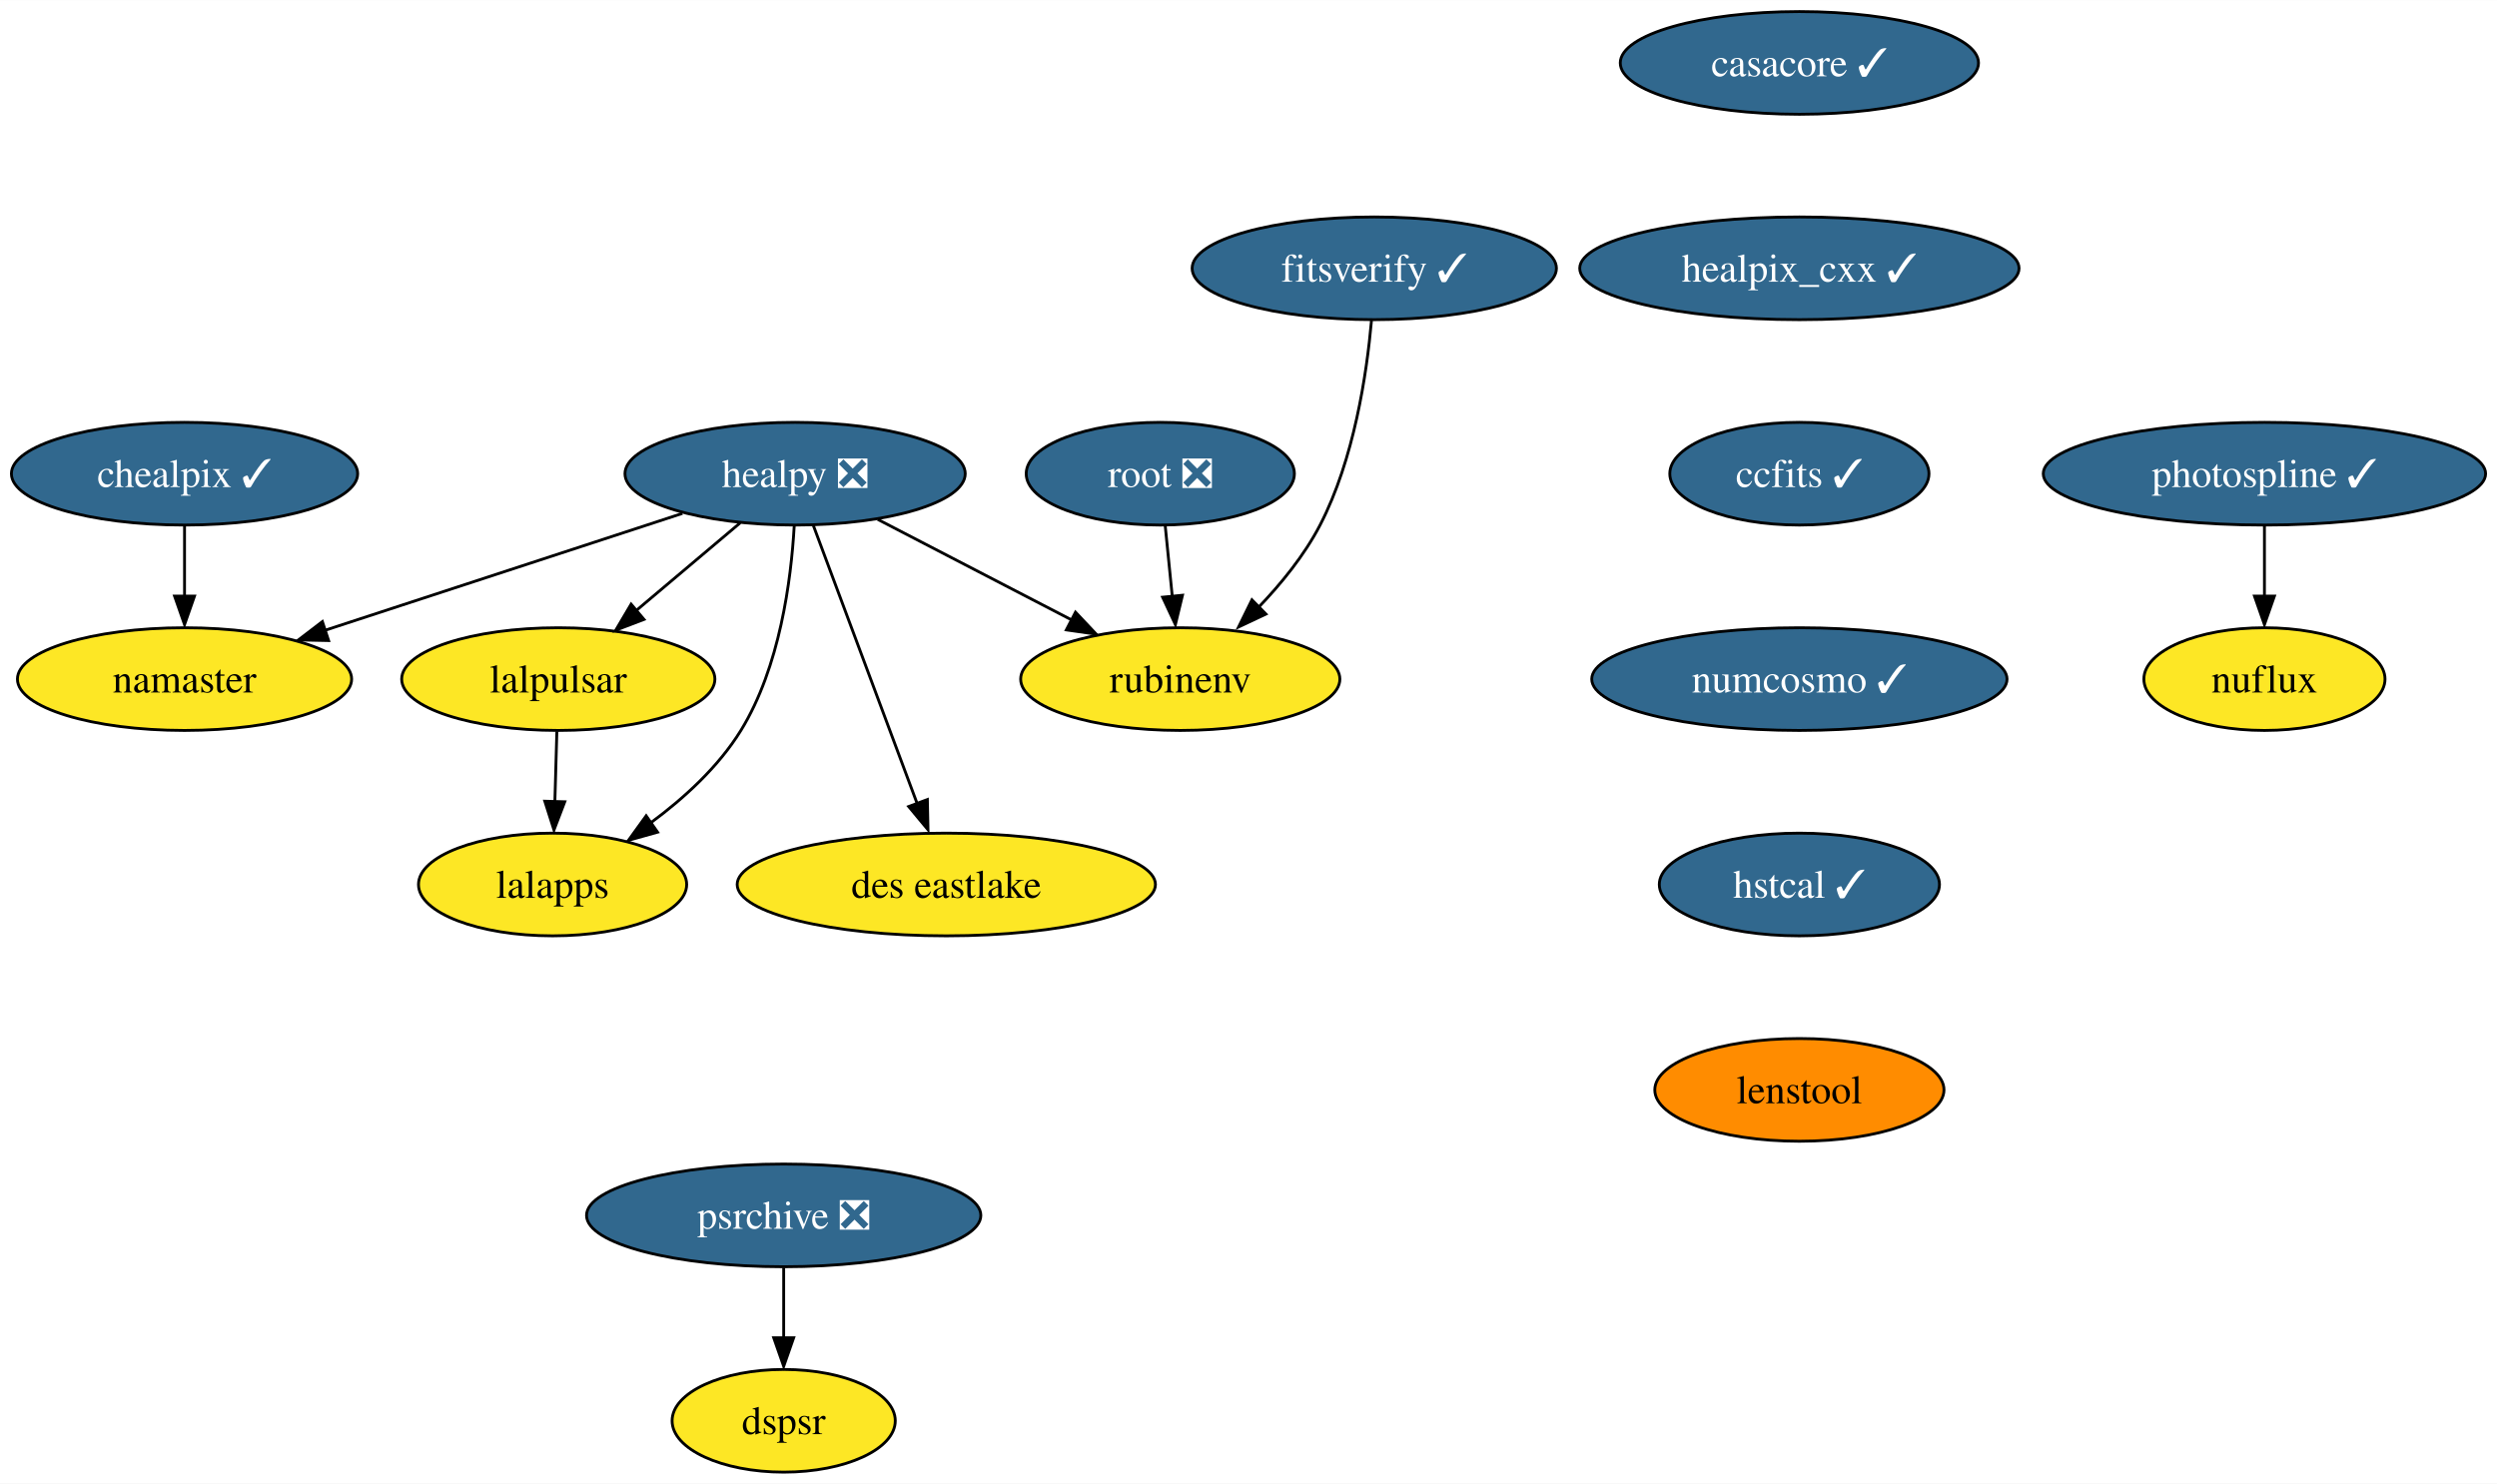
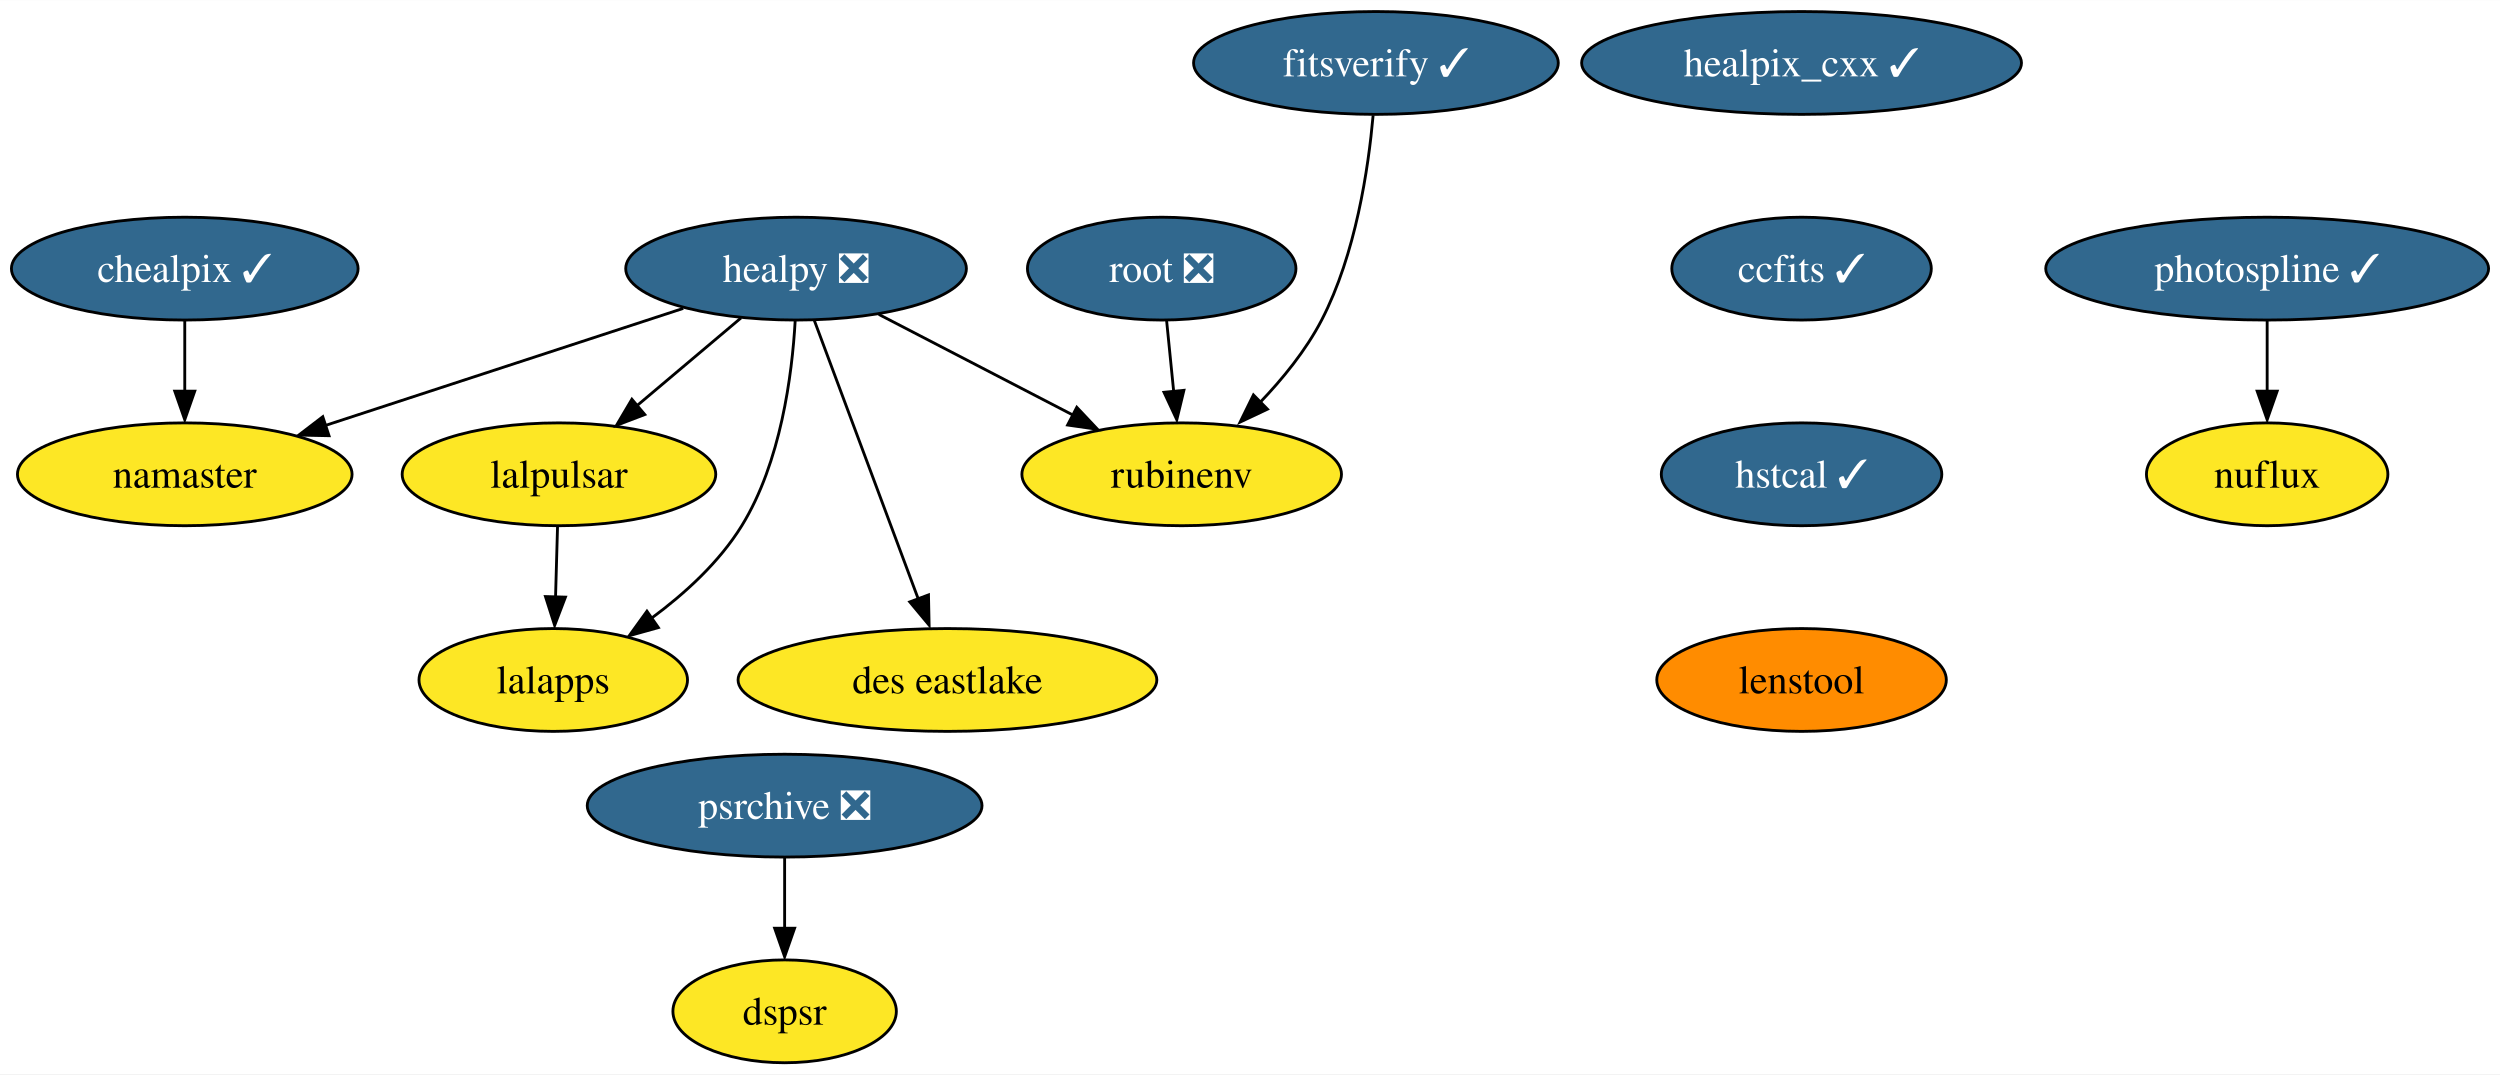
- <svg xmlns="http://www.w3.org/2000/svg" xmlns:xlink="http://www.w3.org/1999/xlink" width="875pt" height="520pt" viewBox="0.00 0.00 875.19 520.00">
-   <g id="graph0" class="graph" transform="scale(1 1) rotate(0) translate(4 516)">
-     <polygon fill="white" stroke="none" points="-4,4 -4,-516 871.19,-516 871.19,4 -4,4" />
+ <svg xmlns="http://www.w3.org/2000/svg" xmlns:xlink="http://www.w3.org/1999/xlink" width="875pt" height="376pt" viewBox="0.00 0.00 875.19 376.00">
+   <g id="graph0" class="graph" transform="scale(1 1) rotate(0) translate(4 372)">
+     <polygon fill="white" stroke="none" points="-4,4 -4,-372 871.19,-372 871.19,4 -4,4" />
    <g id="node1" class="node">
      <g id="a_node1">
-         <a xlink:href="https://github.com/conda-forge/casacore-feedstock/pull/81" xlink:title="casacore ✓">
-           <ellipse fill="#31688e" stroke="black" cx="626.68" cy="-494" rx="62.78" ry="18" />
-           <text text-anchor="middle" x="626.68" y="-489.32" font-family="Times,serif" font-size="14.00" fill="white">casacore ✓</text>
+         <a xlink:href="https://github.com/conda-forge/healpix_cxx-feedstock/pull/28" xlink:title="healpix_cxx ✓">
+           <ellipse fill="#31688e" stroke="black" cx="626.68" cy="-350" rx="76.99" ry="18" />
+           <text text-anchor="middle" x="626.68" y="-345.32" font-family="Times,serif" font-size="14.00" fill="white">healpix_cxx ✓</text>
        </a>
      </g>
    </g>
    <g id="node2" class="node">
      <g id="a_node2">
-         <a xlink:href="https://github.com/conda-forge/healpix_cxx-feedstock/pull/28" xlink:title="healpix_cxx ✓">
-           <ellipse fill="#31688e" stroke="black" cx="626.68" cy="-422" rx="76.99" ry="18" />
-           <text text-anchor="middle" x="626.68" y="-417.32" font-family="Times,serif" font-size="14.00" fill="white">healpix_cxx ✓</text>
+         <a xlink:href="https://github.com/conda-forge/ccfits-feedstock/pull/12" xlink:title="ccfits ✓">
+           <ellipse fill="#31688e" stroke="black" cx="626.68" cy="-278" rx="45.42" ry="18" />
+           <text text-anchor="middle" x="626.68" y="-273.32" font-family="Times,serif" font-size="14.00" fill="white">ccfits ✓</text>
        </a>
      </g>
    </g>
-     <g id="node3" class="node">
-       <g id="a_node3">
-         <a xlink:href="https://github.com/conda-forge/ccfits-feedstock/pull/12" xlink:title="ccfits ✓">
-           <ellipse fill="#31688e" stroke="black" cx="626.68" cy="-350" rx="45.42" ry="18" />
-           <text text-anchor="middle" x="626.68" y="-345.32" font-family="Times,serif" font-size="14.00" fill="white">ccfits ✓</text>
-         </a>
-       </g>
-     </g>
-     <g id="node10" class="node">
-       <g id="a_node10">
-         <a xlink:href="https://github.com/conda-forge/numcosmo-feedstock/pull/38" xlink:title="numcosmo ✓">
-           <ellipse fill="#31688e" stroke="black" cx="626.68" cy="-278" rx="72.78" ry="18" />
-           <text text-anchor="middle" x="626.68" y="-273.32" font-family="Times,serif" font-size="14.00" fill="white">numcosmo ✓</text>
-         </a>
-       </g>
-     </g>
-     <g id="node4" class="node">
-       <g id="a_node4">
-         <a xlink:href="https://github.com/conda-forge/healpy-feedstock/pull/57" xlink:title="healpy ❎">
-           <ellipse fill="#31688e" stroke="black" cx="274.68" cy="-350" rx="59.63" ry="18" />
-           <text text-anchor="middle" x="274.68" y="-345.32" font-family="Times,serif" font-size="14.00" fill="white">healpy ❎</text>
-         </a>
-       </g>
-     </g>
-     <g id="node5" class="node">
-       <g id="a_node5">
-         <a xlink:href="https://github.com/conda-forge/lalpulsar-feedstock" xlink:title="lalpulsar">
-           <ellipse fill="#fde725" stroke="black" cx="191.68" cy="-278" rx="54.89" ry="18" />
-           <text text-anchor="middle" x="191.68" y="-273.32" font-family="Times,serif" font-size="14.00">lalpulsar</text>
-         </a>
-       </g>
-     </g>
-     <g id="edge3" class="edge">
-       <path fill="none" stroke="black" d="M255.43,-332.76C244.64,-323.66 231,-312.16 219.11,-302.13" />
-       <polygon fill="black" stroke="black" points="221.72,-298.92 211.82,-295.15 217.21,-304.27 221.72,-298.92" />
-     </g>
-     <g id="node6" class="node">
-       <g id="a_node6">
-         <a xlink:href="https://github.com/conda-forge/namaster-feedstock" xlink:title="namaster">
-           <ellipse fill="#fde725" stroke="black" cx="60.68" cy="-278" rx="58.57" ry="18" />
-           <text text-anchor="middle" x="60.68" y="-273.32" font-family="Times,serif" font-size="14.00">namaster</text>
-         </a>
-       </g>
-     </g>
-     <g id="edge4" class="edge">
-       <path fill="none" stroke="black" d="M235.18,-336.08C199.85,-324.52 147.94,-307.54 109.92,-295.11" />
-       <polygon fill="black" stroke="black" points="111.18,-291.51 100.59,-291.73 109,-298.16 111.18,-291.51" />
-     </g>
-     <g id="node7" class="node">
-       <g id="a_node7">
-         <a xlink:href="https://github.com/conda-forge/lalapps-feedstock" xlink:title="lalapps">
-           <ellipse fill="#fde725" stroke="black" cx="189.68" cy="-206" rx="47" ry="18" />
-           <text text-anchor="middle" x="189.68" y="-201.32" font-family="Times,serif" font-size="14.00">lalapps</text>
-         </a>
-       </g>
-     </g>
-     <g id="edge5" class="edge">
-       <path fill="none" stroke="black" d="M274.37,-331.67C273.29,-312.75 269.35,-282.19 255.68,-260 247.81,-247.24 235.74,-236.23 224.06,-227.61" />
-       <polygon fill="black" stroke="black" points="226.48,-224.34 216.28,-221.49 222.48,-230.08 226.48,-224.34" />
-     </g>
-     <g id="node8" class="node">
-       <g id="a_node8">
-         <a xlink:href="https://github.com/conda-forge/rubinenv-feedstock" xlink:title="rubinenv">
-           <ellipse fill="#fde725" stroke="black" cx="409.68" cy="-278" rx="55.94" ry="18" />
-           <text text-anchor="middle" x="409.68" y="-273.32" font-family="Times,serif" font-size="14.00">rubinenv</text>
-         </a>
-       </g>
-     </g>
-     <g id="edge6" class="edge">
-       <path fill="none" stroke="black" d="M303.64,-333.98C323.53,-323.67 350.12,-309.88 371.71,-298.69" />
-       <polygon fill="black" stroke="black" points="372.96,-301.46 380.23,-293.75 369.74,-295.25 372.96,-301.46" />
-     </g>
    <g id="node9" class="node">
      <g id="a_node9">
-         <a xlink:href="https://github.com/conda-forge/des-eastlake-feedstock" xlink:title="des eastlake">
-           <ellipse fill="#fde725" stroke="black" cx="327.68" cy="-206" rx="73.3" ry="18" />
-           <text text-anchor="middle" x="327.68" y="-201.32" font-family="Times,serif" font-size="14.00">des eastlake</text>
-         </a>
-       </g>
-     </g>
-     <g id="edge7" class="edge">
-       <path fill="none" stroke="black" d="M281.07,-331.87C290.1,-307.67 306.7,-263.21 317.45,-234.39" />
-       <polygon fill="black" stroke="black" points="321.04,-235.78 321.26,-225.19 314.49,-233.33 321.04,-235.78" />
-     </g>
-     <g id="edge8" class="edge">
-       <path fill="none" stroke="black" d="M191.18,-259.7C190.97,-252.24 190.72,-243.32 190.48,-234.97" />
-       <polygon fill="black" stroke="black" points="193.95,-235 190.17,-225.1 186.95,-235.2 193.95,-235" />
-     </g>
-     <g id="node11" class="node">
-       <g id="a_node11">
        <a xlink:href="https://github.com/conda-forge/hstcal-feedstock/pull/12" xlink:title="hstcal ✓">
          <ellipse fill="#31688e" stroke="black" cx="626.68" cy="-206" rx="49.1" ry="18" />
          <text text-anchor="middle" x="626.68" y="-201.33" font-family="Times,serif" font-size="14.00" fill="white">hstcal ✓</text>
        </a>
      </g>
    </g>
-     <g id="node18" class="node">
-       <g id="a_node18">
+     <g id="node3" class="node">
+       <g id="a_node3">
+         <a xlink:href="https://github.com/conda-forge/healpy-feedstock/pull/57" xlink:title="healpy ❎">
+           <ellipse fill="#31688e" stroke="black" cx="274.68" cy="-278" rx="59.63" ry="18" />
+           <text text-anchor="middle" x="274.68" y="-273.32" font-family="Times,serif" font-size="14.00" fill="white">healpy ❎</text>
+         </a>
+       </g>
+     </g>
+     <g id="node4" class="node">
+       <g id="a_node4">
+         <a xlink:href="https://github.com/conda-forge/lalpulsar-feedstock" xlink:title="lalpulsar">
+           <ellipse fill="#fde725" stroke="black" cx="191.68" cy="-206" rx="54.89" ry="18" />
+           <text text-anchor="middle" x="191.68" y="-201.33" font-family="Times,serif" font-size="14.00">lalpulsar</text>
+         </a>
+       </g>
+     </g>
+     <g id="edge2" class="edge">
+       <path fill="none" stroke="black" d="M255.43,-260.76C244.64,-251.66 231,-240.16 219.11,-230.13" />
+       <polygon fill="black" stroke="black" points="221.72,-226.92 211.82,-223.15 217.21,-232.27 221.72,-226.92" />
+     </g>
+     <g id="node5" class="node">
+       <g id="a_node5">
+         <a xlink:href="https://github.com/conda-forge/namaster-feedstock" xlink:title="namaster">
+           <ellipse fill="#fde725" stroke="black" cx="60.68" cy="-206" rx="58.57" ry="18" />
+           <text text-anchor="middle" x="60.68" y="-201.33" font-family="Times,serif" font-size="14.00">namaster</text>
+         </a>
+       </g>
+     </g>
+     <g id="edge3" class="edge">
+       <path fill="none" stroke="black" d="M235.18,-264.08C199.85,-252.52 147.94,-235.54 109.92,-223.11" />
+       <polygon fill="black" stroke="black" points="111.18,-219.51 100.59,-219.73 109,-226.16 111.18,-219.51" />
+     </g>
+     <g id="node6" class="node">
+       <g id="a_node6">
+         <a xlink:href="https://github.com/conda-forge/lalapps-feedstock" xlink:title="lalapps">
+           <ellipse fill="#fde725" stroke="black" cx="189.68" cy="-134" rx="47" ry="18" />
+           <text text-anchor="middle" x="189.68" y="-129.32" font-family="Times,serif" font-size="14.00">lalapps</text>
+         </a>
+       </g>
+     </g>
+     <g id="edge4" class="edge">
+       <path fill="none" stroke="black" d="M274.37,-259.67C273.29,-240.75 269.35,-210.19 255.68,-188 247.81,-175.24 235.74,-164.23 224.06,-155.61" />
+       <polygon fill="black" stroke="black" points="226.48,-152.34 216.28,-149.49 222.48,-158.08 226.48,-152.34" />
+     </g>
+     <g id="node7" class="node">
+       <g id="a_node7">
+         <a xlink:href="https://github.com/conda-forge/rubinenv-feedstock" xlink:title="rubinenv">
+           <ellipse fill="#fde725" stroke="black" cx="409.68" cy="-206" rx="55.94" ry="18" />
+           <text text-anchor="middle" x="409.68" y="-201.33" font-family="Times,serif" font-size="14.00">rubinenv</text>
+         </a>
+       </g>
+     </g>
+     <g id="edge5" class="edge">
+       <path fill="none" stroke="black" d="M303.64,-261.98C323.53,-251.67 350.12,-237.88 371.71,-226.69" />
+       <polygon fill="black" stroke="black" points="372.96,-229.46 380.23,-221.75 369.74,-223.25 372.96,-229.46" />
+     </g>
+     <g id="node8" class="node">
+       <g id="a_node8">
+         <a xlink:href="https://github.com/conda-forge/des-eastlake-feedstock" xlink:title="des eastlake">
+           <ellipse fill="#fde725" stroke="black" cx="327.68" cy="-134" rx="73.3" ry="18" />
+           <text text-anchor="middle" x="327.68" y="-129.32" font-family="Times,serif" font-size="14.00">des eastlake</text>
+         </a>
+       </g>
+     </g>
+     <g id="edge6" class="edge">
+       <path fill="none" stroke="black" d="M281.07,-259.87C290.1,-235.67 306.7,-191.21 317.45,-162.39" />
+       <polygon fill="black" stroke="black" points="321.04,-163.78 321.26,-153.19 314.49,-161.33 321.04,-163.78" />
+     </g>
+     <g id="edge7" class="edge">
+       <path fill="none" stroke="black" d="M191.18,-187.7C190.97,-180.24 190.72,-171.32 190.48,-162.97" />
+       <polygon fill="black" stroke="black" points="193.95,-163 190.17,-153.1 186.95,-163.2 193.95,-163" />
+     </g>
+     <g id="node16" class="node">
+       <g id="a_node16">
        <a xlink:href="https://github.com/conda-forge/lenstool-feedstock" xlink:title="lenstool">
          <ellipse fill="#ff8c00" stroke="black" cx="626.68" cy="-134" rx="50.68" ry="18" />
          <text text-anchor="middle" x="626.68" y="-129.32" font-family="Times,serif" font-size="14.00">lenstool</text>
        </a>
      </g>
    </g>
+     <g id="node10" class="node">
+       <g id="a_node10">
+         <a xlink:href="https://github.com/conda-forge/chealpix-feedstock/pull/10" xlink:title="chealpix ✓">
+           <ellipse fill="#31688e" stroke="black" cx="60.68" cy="-278" rx="60.68" ry="18" />
+           <text text-anchor="middle" x="60.68" y="-273.32" font-family="Times,serif" font-size="14.00" fill="white">chealpix ✓</text>
+         </a>
+       </g>
+     </g>
+     <g id="edge9" class="edge">
+       <path fill="none" stroke="black" d="M60.68,-259.7C60.68,-252.24 60.68,-243.32 60.68,-234.97" />
+       <polygon fill="black" stroke="black" points="64.18,-235.1 60.68,-225.1 57.18,-235.1 64.18,-235.1" />
+     </g>
+     <g id="node11" class="node">
+       <g id="a_node11">
+         <a xlink:href="https://github.com/conda-forge/root-feedstock/pull/211" xlink:title="root ❎">
+           <ellipse fill="#31688e" stroke="black" cx="402.68" cy="-278" rx="47" ry="18" />
+           <text text-anchor="middle" x="402.68" y="-273.32" font-family="Times,serif" font-size="14.00" fill="white">root ❎</text>
+         </a>
+       </g>
+     </g>
+     <g id="edge10" class="edge">
+       <path fill="none" stroke="black" d="M404.41,-259.7C405.15,-252.24 406.05,-243.32 406.88,-234.97" />
+       <polygon fill="black" stroke="black" points="410.46,-235.4 407.97,-225.1 403.49,-234.71 410.46,-235.4" />
+     </g>
    <g id="node12" class="node">
      <g id="a_node12">
-         <a xlink:href="https://github.com/conda-forge/chealpix-feedstock/pull/10" xlink:title="chealpix ✓">
-           <ellipse fill="#31688e" stroke="black" cx="60.68" cy="-350" rx="60.68" ry="18" />
-           <text text-anchor="middle" x="60.68" y="-345.32" font-family="Times,serif" font-size="14.00" fill="white">chealpix ✓</text>
+         <a xlink:href="https://github.com/conda-forge/photospline-feedstock/pull/27" xlink:title="photospline ✓">
+           <ellipse fill="#31688e" stroke="black" cx="789.68" cy="-278" rx="77.52" ry="18" />
+           <text text-anchor="middle" x="789.68" y="-273.32" font-family="Times,serif" font-size="14.00" fill="white">photospline ✓</text>
+         </a>
+       </g>
+     </g>
+     <g id="node13" class="node">
+       <g id="a_node13">
+         <a xlink:href="https://github.com/conda-forge/nuflux-feedstock" xlink:title="nuflux">
+           <ellipse fill="#fde725" stroke="black" cx="789.68" cy="-206" rx="42.26" ry="18" />
+           <text text-anchor="middle" x="789.68" y="-201.32" font-family="Times,serif" font-size="14.00">nuflux</text>
        </a>
      </g>
    </g>
    <g id="edge11" class="edge">
-       <path fill="none" stroke="black" d="M60.68,-331.7C60.68,-324.24 60.68,-315.32 60.68,-306.97" />
-       <polygon fill="black" stroke="black" points="64.18,-307.1 60.68,-297.1 57.18,-307.1 64.18,-307.1" />
-     </g>
-     <g id="node13" class="node">
-       <g id="a_node13">
-         <a xlink:href="https://github.com/conda-forge/root-feedstock/pull/211" xlink:title="root ❎">
-           <ellipse fill="#31688e" stroke="black" cx="402.68" cy="-350" rx="47" ry="18" />
-           <text text-anchor="middle" x="402.68" y="-345.32" font-family="Times,serif" font-size="14.00" fill="white">root ❎</text>
-         </a>
-       </g>
-     </g>
-     <g id="edge12" class="edge">
-       <path fill="none" stroke="black" d="M404.41,-331.7C405.15,-324.24 406.05,-315.32 406.88,-306.97" />
-       <polygon fill="black" stroke="black" points="410.46,-307.4 407.97,-297.1 403.49,-306.71 410.46,-307.4" />
+       <path fill="none" stroke="black" d="M789.68,-259.7C789.68,-252.24 789.68,-243.32 789.68,-234.97" />
+       <polygon fill="black" stroke="black" points="793.18,-235.1 789.68,-225.1 786.18,-235.1 793.18,-235.1" />
    </g>
    <g id="node14" class="node">
      <g id="a_node14">
-         <a xlink:href="https://github.com/conda-forge/photospline-feedstock/pull/27" xlink:title="photospline ✓">
-           <ellipse fill="#31688e" stroke="black" cx="789.68" cy="-350" rx="77.52" ry="18" />
-           <text text-anchor="middle" x="789.68" y="-345.32" font-family="Times,serif" font-size="14.00" fill="white">photospline ✓</text>
-         </a>
-       </g>
-     </g>
-     <g id="node15" class="node">
-       <g id="a_node15">
-         <a xlink:href="https://github.com/conda-forge/nuflux-feedstock" xlink:title="nuflux">
-           <ellipse fill="#fde725" stroke="black" cx="789.68" cy="-278" rx="42.26" ry="18" />
-           <text text-anchor="middle" x="789.68" y="-273.32" font-family="Times,serif" font-size="14.00">nuflux</text>
-         </a>
-       </g>
-     </g>
-     <g id="edge13" class="edge">
-       <path fill="none" stroke="black" d="M789.68,-331.7C789.68,-324.24 789.68,-315.32 789.68,-306.97" />
-       <polygon fill="black" stroke="black" points="793.18,-307.1 789.68,-297.1 786.18,-307.1 793.18,-307.1" />
-     </g>
-     <g id="node16" class="node">
-       <g id="a_node16">
        <a xlink:href="https://github.com/conda-forge/psrchive-feedstock/pull/37" xlink:title="psrchive ❎">
          <ellipse fill="#31688e" stroke="black" cx="270.68" cy="-90" rx="69.1" ry="18" />
          <text text-anchor="middle" x="270.68" y="-85.33" font-family="Times,serif" font-size="14.00" fill="white">psrchive ❎</text>
        </a>
      </g>
    </g>
-     <g id="node17" class="node">
-       <g id="a_node17">
+     <g id="node15" class="node">
+       <g id="a_node15">
        <a xlink:href="https://github.com/conda-forge/dspsr-feedstock" xlink:title="dspsr">
          <ellipse fill="#fde725" stroke="black" cx="270.68" cy="-18" rx="39.11" ry="18" />
          <text text-anchor="middle" x="270.68" y="-13.32" font-family="Times,serif" font-size="14.00">dspsr</text>
        </a>
      </g>
    </g>
-     <g id="edge14" class="edge">
+     <g id="edge12" class="edge">
      <path fill="none" stroke="black" d="M270.68,-71.7C270.68,-64.24 270.68,-55.32 270.68,-46.97" />
      <polygon fill="black" stroke="black" points="274.18,-47.1 270.68,-37.1 267.18,-47.1 274.18,-47.1" />
    </g>
-     <g id="node19" class="node">
-       <g id="a_node19">
+     <g id="node17" class="node">
+       <g id="a_node17">
        <a xlink:href="https://github.com/conda-forge/fitsverify-feedstock/pull/10" xlink:title="fitsverify ✓">
-           <ellipse fill="#31688e" stroke="black" cx="477.68" cy="-422" rx="63.84" ry="18" />
-           <text text-anchor="middle" x="477.68" y="-417.32" font-family="Times,serif" font-size="14.00" fill="white">fitsverify ✓</text>
+           <ellipse fill="#31688e" stroke="black" cx="477.68" cy="-350" rx="63.84" ry="18" />
+           <text text-anchor="middle" x="477.68" y="-345.32" font-family="Times,serif" font-size="14.00" fill="white">fitsverify ✓</text>
        </a>
      </g>
    </g>
-     <g id="edge16" class="edge">
-       <path fill="none" stroke="black" d="M476.7,-403.69C475.05,-385.06 470.6,-355 458.68,-332 453.17,-321.38 444.96,-311.31 436.82,-302.85" />
-       <polygon fill="black" stroke="black" points="439.71,-300.8 430.13,-296.28 434.8,-305.79 439.71,-300.8" />
+     <g id="edge14" class="edge">
+       <path fill="none" stroke="black" d="M476.7,-331.69C475.05,-313.06 470.6,-283 458.68,-260 453.17,-249.38 444.96,-239.31 436.82,-230.85" />
+       <polygon fill="black" stroke="black" points="439.71,-228.8 430.13,-224.28 434.8,-233.79 439.71,-228.8" />
    </g>
  </g>
</svg>
